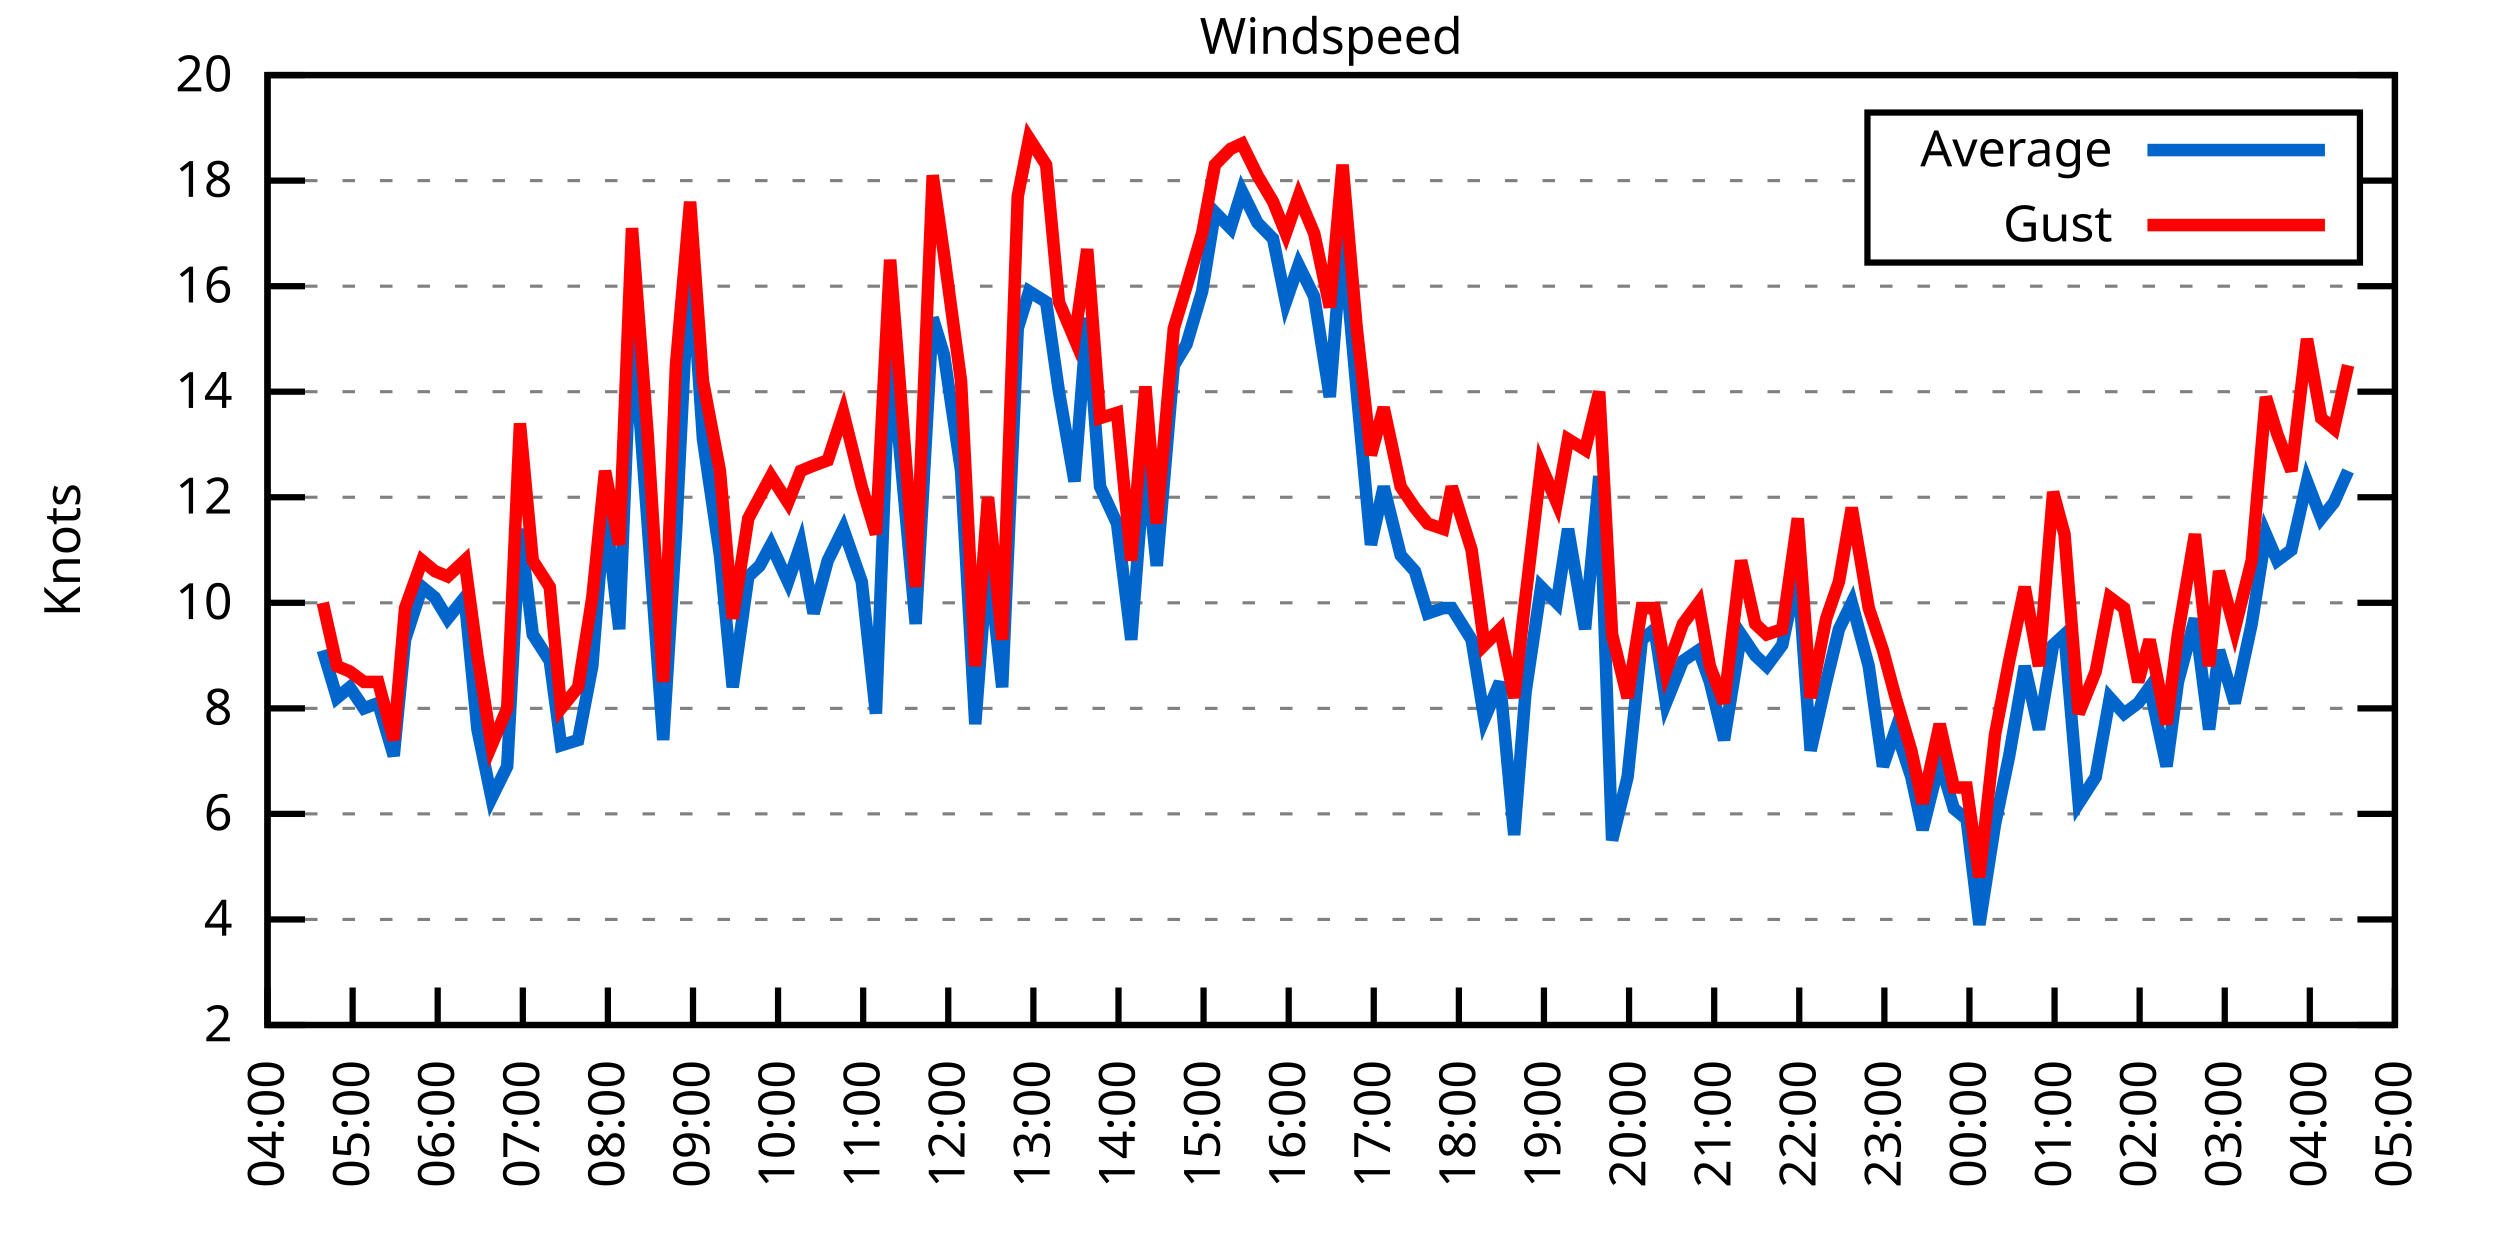
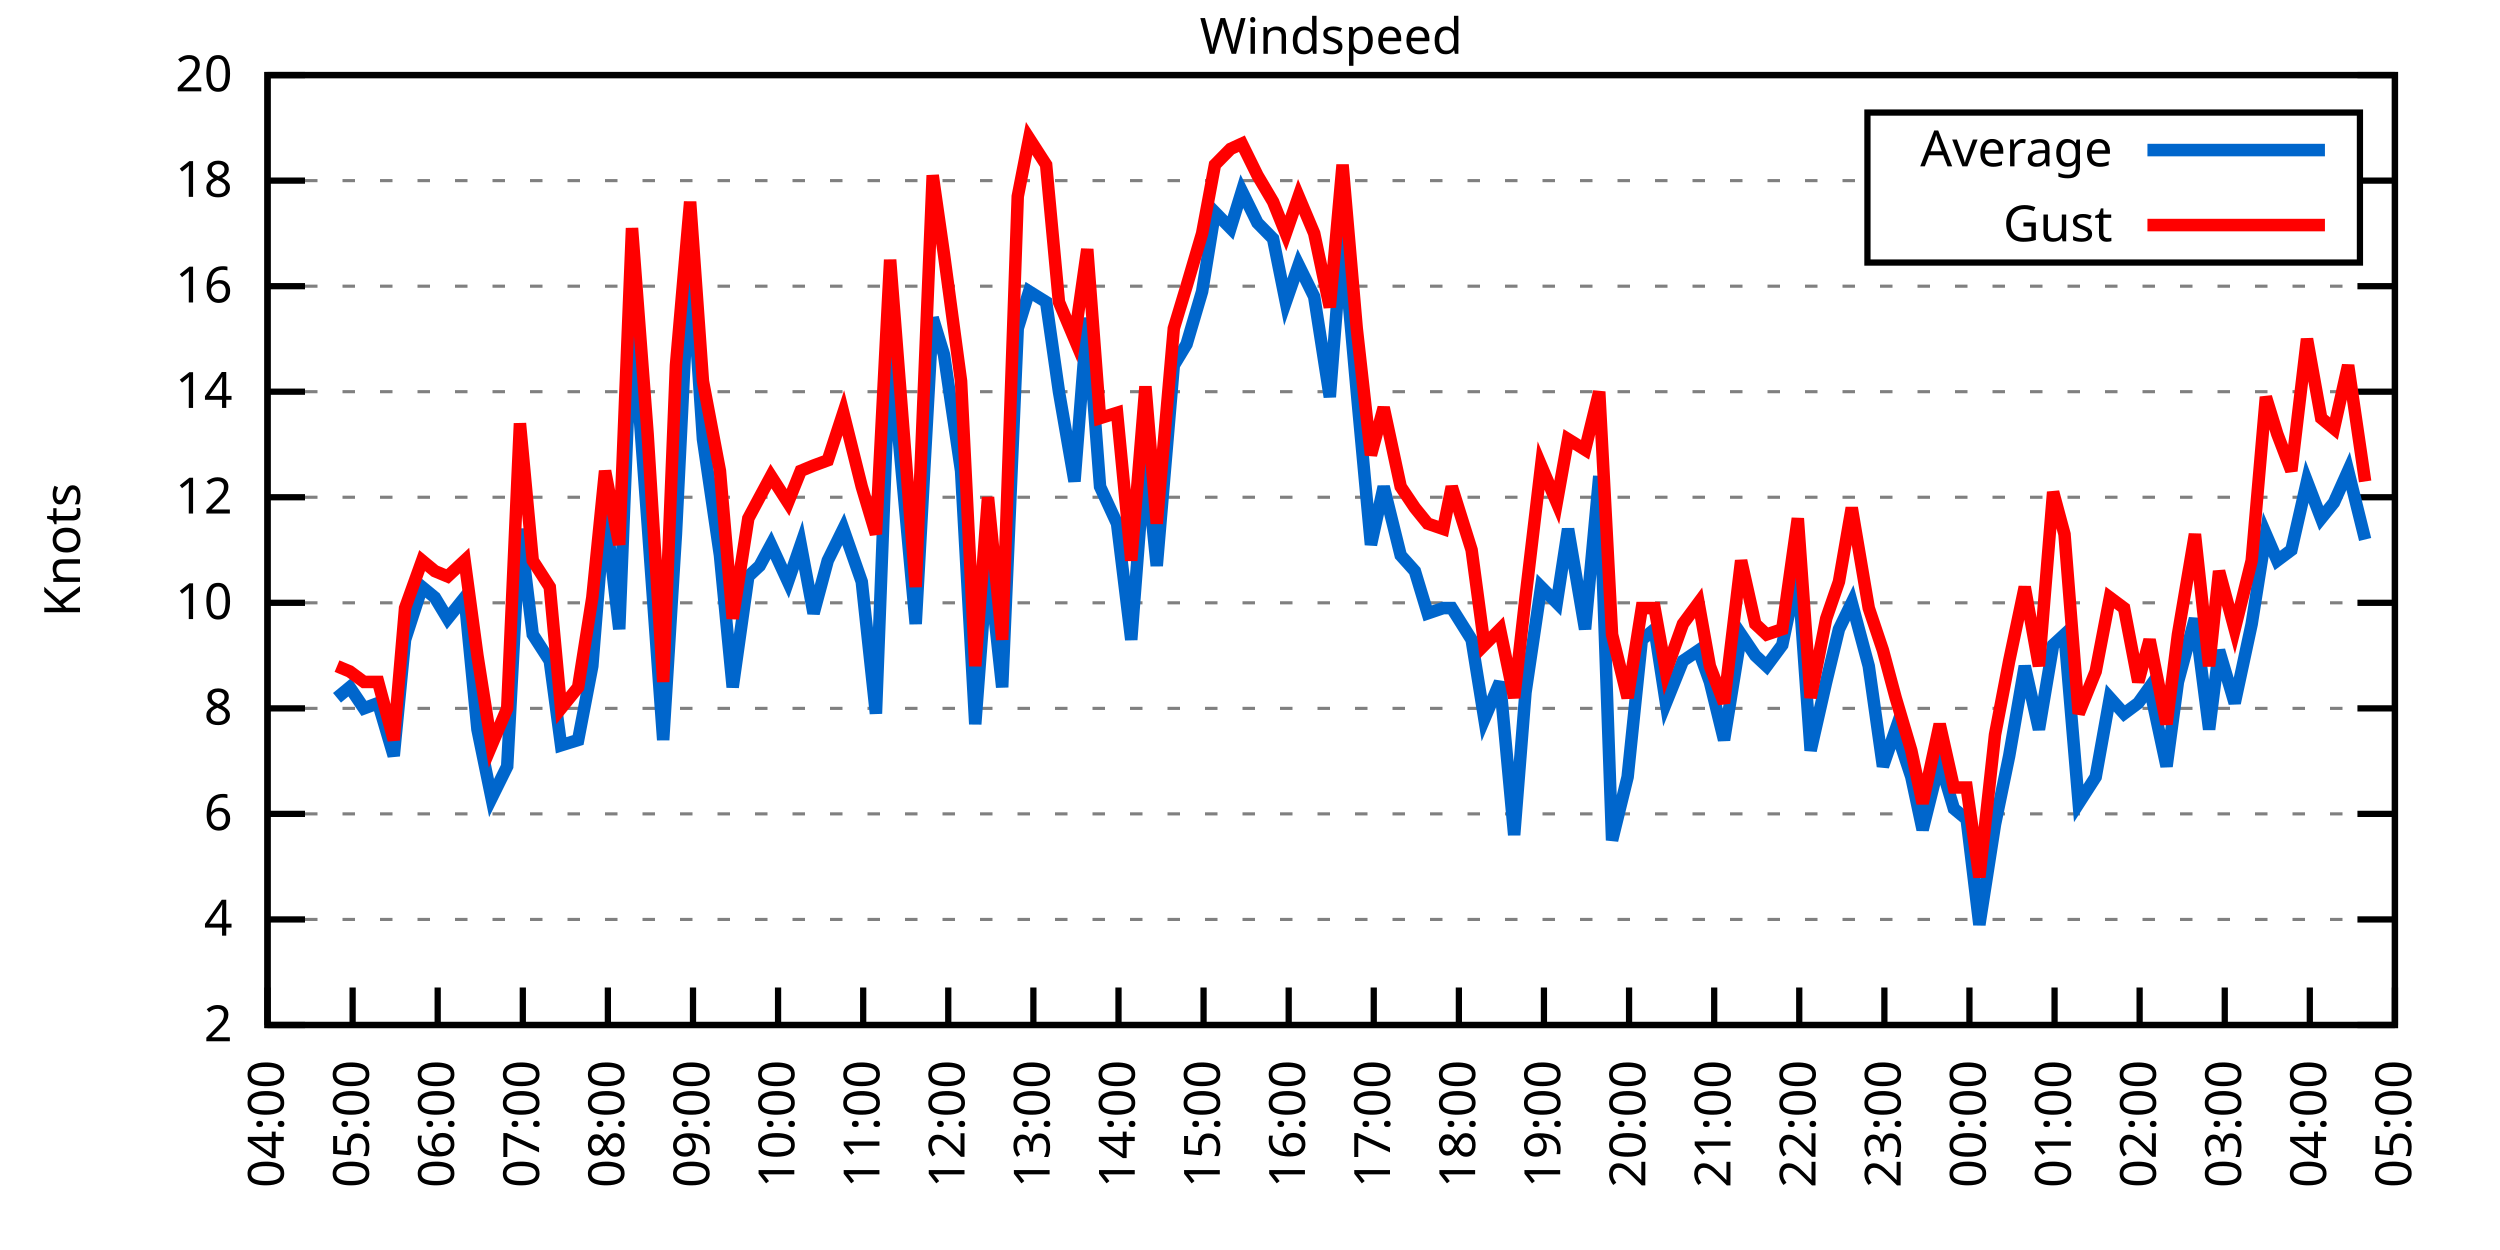
<svg xmlns="http://www.w3.org/2000/svg" xmlns:xlink="http://www.w3.org/1999/xlink" width="400" height="200" viewBox="0 0 400 200">
  <g id="gnuplot_canvas">
    <rect x="0" y="0" width="400" height="200" fill="none" />
    <defs>
      <circle id="gpDot" r="0.5" stroke-width="0.5" stroke="currentColor" />
      <path id="gpPt0" stroke-width="0.333" stroke="currentColor" d="M-1,0 h2 M0,-1 v2" />
      <path id="gpPt1" stroke-width="0.333" stroke="currentColor" d="M-1,-1 L1,1 M1,-1 L-1,1" />
      <path id="gpPt2" stroke-width="0.333" stroke="currentColor" d="M-1,0 L1,0 M0,-1 L0,1 M-1,-1 L1,1 M-1,1 L1,-1" />
      <rect id="gpPt3" stroke-width="0.333" stroke="currentColor" x="-1" y="-1" width="2" height="2" />
      <rect id="gpPt4" stroke-width="0.333" stroke="currentColor" fill="currentColor" x="-1" y="-1" width="2" height="2" />
      <circle id="gpPt5" stroke-width="0.333" stroke="currentColor" cx="0" cy="0" r="1" />
      <use xlink:href="#gpPt5" id="gpPt6" fill="currentColor" stroke="none" />
      <path id="gpPt7" stroke-width="0.333" stroke="currentColor" d="M0,-1.33 L-1.33,0.67 L1.33,0.67 z" />
      <use xlink:href="#gpPt7" id="gpPt8" fill="currentColor" stroke="none" />
      <use xlink:href="#gpPt7" id="gpPt9" stroke="currentColor" transform="rotate(180)" />
      <use xlink:href="#gpPt9" id="gpPt10" fill="currentColor" stroke="none" />
      <use xlink:href="#gpPt3" id="gpPt11" stroke="currentColor" transform="rotate(45)" />
      <use xlink:href="#gpPt11" id="gpPt12" fill="currentColor" stroke="none" />
      <path id="gpPt13" stroke-width="0.333" stroke="currentColor" d="M0,1.330 L1.265,0.411 L0.782,-1.067 L-0.782,-1.076 L-1.265,0.411 z" />
      <use xlink:href="#gpPt13" id="gpPt14" fill="currentColor" stroke="none" />
      <filter id="textbox" filterUnits="objectBoundingBox" x="0" y="0" height="1" width="1">
        <feFlood flood-color="white" flood-opacity="1" result="bgnd" />
        <feComposite in="SourceGraphic" in2="bgnd" operator="atop" />
      </filter>
      <filter id="greybox" filterUnits="objectBoundingBox" x="0" y="0" height="1" width="1">
        <feFlood flood-color="lightgrey" flood-opacity="1" result="grey" />
        <feComposite in="SourceGraphic" in2="grey" operator="atop" />
      </filter>
    </defs>
    <g fill="none" color="white" stroke="currentColor" stroke-width="1.00" stroke-linecap="butt" stroke-linejoin="miter">
</g>
    <g fill="none" color="black" stroke="currentColor" stroke-width="1.00" stroke-linecap="butt" stroke-linejoin="miter">
      <g stroke="none" shape-rendering="crispEdges">
        <polygon fill="rgb(255, 255, 255)" points="42.80,164.00 383.18,164.00 383.18,12.02 42.80,12.02 " />
      </g>
    </g>
    <g fill="none" color="black" stroke="currentColor" stroke-width="1.00" stroke-linecap="butt" stroke-linejoin="miter">
</g>
    <g fill="none" color="black" stroke="black" stroke-width="0.50" stroke-linecap="butt" stroke-linejoin="miter">
</g>
    <g fill="none" color="gray" stroke="currentColor" stroke-width="0.50" stroke-linecap="butt" stroke-linejoin="miter">
      <path stroke="gray" stroke-dasharray="2,4" class="gridline" d="M42.80,164.00 L383.19,164.00  " />
    </g>
    <g fill="none" color="gray" stroke="gray" stroke-width="1.00" stroke-linecap="butt" stroke-linejoin="miter">
</g>
    <g fill="none" color="black" stroke="currentColor" stroke-width="1.00" stroke-linecap="butt" stroke-linejoin="miter">
      <path stroke="black" d="M42.80,164.00 L48.80,164.00 M383.19,164.00 L377.19,164.00  " />
      <g transform="translate(37.20,166.60)" stroke="none" fill="black" font-family="Sans" font-size="8.00" text-anchor="end">
        <text>
          <tspan font-family="Sans"> 2</tspan>
        </text>
      </g>
    </g>
    <g fill="none" color="black" stroke="currentColor" stroke-width="1.00" stroke-linecap="butt" stroke-linejoin="miter">
</g>
    <g fill="none" color="black" stroke="black" stroke-width="0.50" stroke-linecap="butt" stroke-linejoin="miter">
</g>
    <g fill="none" color="gray" stroke="currentColor" stroke-width="0.50" stroke-linecap="butt" stroke-linejoin="miter">
      <path stroke="gray" stroke-dasharray="2,4" class="gridline" d="M42.80,147.11 L383.19,147.11  " />
    </g>
    <g fill="none" color="gray" stroke="gray" stroke-width="1.00" stroke-linecap="butt" stroke-linejoin="miter">
</g>
    <g fill="none" color="black" stroke="currentColor" stroke-width="1.00" stroke-linecap="butt" stroke-linejoin="miter">
      <path stroke="black" d="M42.80,147.11 L48.80,147.11 M383.19,147.11 L377.19,147.11  " />
      <g transform="translate(37.20,149.71)" stroke="none" fill="black" font-family="Sans" font-size="8.00" text-anchor="end">
        <text>
          <tspan font-family="Sans"> 4</tspan>
        </text>
      </g>
    </g>
    <g fill="none" color="black" stroke="currentColor" stroke-width="1.00" stroke-linecap="butt" stroke-linejoin="miter">
</g>
    <g fill="none" color="black" stroke="black" stroke-width="0.50" stroke-linecap="butt" stroke-linejoin="miter">
</g>
    <g fill="none" color="gray" stroke="currentColor" stroke-width="0.50" stroke-linecap="butt" stroke-linejoin="miter">
      <path stroke="gray" stroke-dasharray="2,4" class="gridline" d="M42.80,130.22 L383.19,130.22  " />
    </g>
    <g fill="none" color="gray" stroke="gray" stroke-width="1.00" stroke-linecap="butt" stroke-linejoin="miter">
</g>
    <g fill="none" color="black" stroke="currentColor" stroke-width="1.00" stroke-linecap="butt" stroke-linejoin="miter">
      <path stroke="black" d="M42.80,130.22 L48.80,130.22 M383.19,130.22 L377.19,130.22  " />
      <g transform="translate(37.20,132.82)" stroke="none" fill="black" font-family="Sans" font-size="8.00" text-anchor="end">
        <text>
          <tspan font-family="Sans"> 6</tspan>
        </text>
      </g>
    </g>
    <g fill="none" color="black" stroke="currentColor" stroke-width="1.00" stroke-linecap="butt" stroke-linejoin="miter">
</g>
    <g fill="none" color="black" stroke="black" stroke-width="0.50" stroke-linecap="butt" stroke-linejoin="miter">
</g>
    <g fill="none" color="gray" stroke="currentColor" stroke-width="0.50" stroke-linecap="butt" stroke-linejoin="miter">
      <path stroke="gray" stroke-dasharray="2,4" class="gridline" d="M42.80,113.34 L383.19,113.34  " />
    </g>
    <g fill="none" color="gray" stroke="gray" stroke-width="1.00" stroke-linecap="butt" stroke-linejoin="miter">
</g>
    <g fill="none" color="black" stroke="currentColor" stroke-width="1.00" stroke-linecap="butt" stroke-linejoin="miter">
      <path stroke="black" d="M42.80,113.34 L48.80,113.34 M383.19,113.34 L377.19,113.34  " />
      <g transform="translate(37.20,115.94)" stroke="none" fill="black" font-family="Sans" font-size="8.00" text-anchor="end">
        <text>
          <tspan font-family="Sans"> 8</tspan>
        </text>
      </g>
    </g>
    <g fill="none" color="black" stroke="currentColor" stroke-width="1.00" stroke-linecap="butt" stroke-linejoin="miter">
</g>
    <g fill="none" color="black" stroke="black" stroke-width="0.50" stroke-linecap="butt" stroke-linejoin="miter">
</g>
    <g fill="none" color="gray" stroke="currentColor" stroke-width="0.50" stroke-linecap="butt" stroke-linejoin="miter">
      <path stroke="gray" stroke-dasharray="2,4" class="gridline" d="M42.80,96.45 L383.19,96.45  " />
    </g>
    <g fill="none" color="gray" stroke="gray" stroke-width="1.00" stroke-linecap="butt" stroke-linejoin="miter">
</g>
    <g fill="none" color="black" stroke="currentColor" stroke-width="1.00" stroke-linecap="butt" stroke-linejoin="miter">
      <path stroke="black" d="M42.80,96.45 L48.80,96.45 M383.19,96.45 L377.19,96.45  " />
      <g transform="translate(37.20,99.05)" stroke="none" fill="black" font-family="Sans" font-size="8.00" text-anchor="end">
        <text>
          <tspan font-family="Sans"> 10</tspan>
        </text>
      </g>
    </g>
    <g fill="none" color="black" stroke="currentColor" stroke-width="1.00" stroke-linecap="butt" stroke-linejoin="miter">
</g>
    <g fill="none" color="black" stroke="black" stroke-width="0.50" stroke-linecap="butt" stroke-linejoin="miter">
</g>
    <g fill="none" color="gray" stroke="currentColor" stroke-width="0.50" stroke-linecap="butt" stroke-linejoin="miter">
      <path stroke="gray" stroke-dasharray="2,4" class="gridline" d="M42.80,79.56 L383.19,79.56  " />
    </g>
    <g fill="none" color="gray" stroke="gray" stroke-width="1.00" stroke-linecap="butt" stroke-linejoin="miter">
</g>
    <g fill="none" color="black" stroke="currentColor" stroke-width="1.00" stroke-linecap="butt" stroke-linejoin="miter">
      <path stroke="black" d="M42.80,79.56 L48.80,79.56 M383.19,79.56 L377.19,79.56  " />
      <g transform="translate(37.20,82.16)" stroke="none" fill="black" font-family="Sans" font-size="8.00" text-anchor="end">
        <text>
          <tspan font-family="Sans"> 12</tspan>
        </text>
      </g>
    </g>
    <g fill="none" color="black" stroke="currentColor" stroke-width="1.00" stroke-linecap="butt" stroke-linejoin="miter">
</g>
    <g fill="none" color="black" stroke="black" stroke-width="0.50" stroke-linecap="butt" stroke-linejoin="miter">
</g>
    <g fill="none" color="gray" stroke="currentColor" stroke-width="0.50" stroke-linecap="butt" stroke-linejoin="miter">
      <path stroke="gray" stroke-dasharray="2,4" class="gridline" d="M42.80,62.67 L383.19,62.67  " />
    </g>
    <g fill="none" color="gray" stroke="gray" stroke-width="1.00" stroke-linecap="butt" stroke-linejoin="miter">
</g>
    <g fill="none" color="black" stroke="currentColor" stroke-width="1.00" stroke-linecap="butt" stroke-linejoin="miter">
      <path stroke="black" d="M42.80,62.67 L48.80,62.67 M383.19,62.67 L377.19,62.67  " />
      <g transform="translate(37.20,65.27)" stroke="none" fill="black" font-family="Sans" font-size="8.00" text-anchor="end">
        <text>
          <tspan font-family="Sans"> 14</tspan>
        </text>
      </g>
    </g>
    <g fill="none" color="black" stroke="currentColor" stroke-width="1.00" stroke-linecap="butt" stroke-linejoin="miter">
</g>
    <g fill="none" color="black" stroke="black" stroke-width="0.50" stroke-linecap="butt" stroke-linejoin="miter">
</g>
    <g fill="none" color="gray" stroke="currentColor" stroke-width="0.50" stroke-linecap="butt" stroke-linejoin="miter">
      <path stroke="gray" stroke-dasharray="2,4" class="gridline" d="M42.80,45.79 L383.19,45.79  " />
    </g>
    <g fill="none" color="gray" stroke="gray" stroke-width="1.00" stroke-linecap="butt" stroke-linejoin="miter">
</g>
    <g fill="none" color="black" stroke="currentColor" stroke-width="1.00" stroke-linecap="butt" stroke-linejoin="miter">
      <path stroke="black" d="M42.80,45.79 L48.80,45.79 M383.19,45.79 L377.19,45.79  " />
      <g transform="translate(37.20,48.39)" stroke="none" fill="black" font-family="Sans" font-size="8.00" text-anchor="end">
        <text>
          <tspan font-family="Sans"> 16</tspan>
        </text>
      </g>
    </g>
    <g fill="none" color="black" stroke="currentColor" stroke-width="1.00" stroke-linecap="butt" stroke-linejoin="miter">
</g>
    <g fill="none" color="black" stroke="black" stroke-width="0.50" stroke-linecap="butt" stroke-linejoin="miter">
</g>
    <g fill="none" color="gray" stroke="currentColor" stroke-width="0.50" stroke-linecap="butt" stroke-linejoin="miter">
      <path stroke="gray" stroke-dasharray="2,4" class="gridline" d="M42.80,28.90 L298.79,28.90 M377.59,28.90 L383.19,28.90  " />
    </g>
    <g fill="none" color="gray" stroke="gray" stroke-width="1.00" stroke-linecap="butt" stroke-linejoin="miter">
</g>
    <g fill="none" color="black" stroke="currentColor" stroke-width="1.00" stroke-linecap="butt" stroke-linejoin="miter">
      <path stroke="black" d="M42.80,28.90 L48.80,28.90 M383.19,28.90 L377.19,28.90  " />
      <g transform="translate(37.20,31.50)" stroke="none" fill="black" font-family="Sans" font-size="8.00" text-anchor="end">
        <text>
          <tspan font-family="Sans"> 18</tspan>
        </text>
      </g>
    </g>
    <g fill="none" color="black" stroke="currentColor" stroke-width="1.00" stroke-linecap="butt" stroke-linejoin="miter">
</g>
    <g fill="none" color="black" stroke="black" stroke-width="0.50" stroke-linecap="butt" stroke-linejoin="miter">
</g>
    <g fill="none" color="gray" stroke="currentColor" stroke-width="0.50" stroke-linecap="butt" stroke-linejoin="miter">
      <path stroke="gray" stroke-dasharray="2,4" class="gridline" d="M42.80,12.01 L383.19,12.01  " />
    </g>
    <g fill="none" color="gray" stroke="gray" stroke-width="1.00" stroke-linecap="butt" stroke-linejoin="miter">
</g>
    <g fill="none" color="black" stroke="currentColor" stroke-width="1.00" stroke-linecap="butt" stroke-linejoin="miter">
      <path stroke="black" d="M42.80,12.01 L48.80,12.01 M383.19,12.01 L377.19,12.01  " />
      <g transform="translate(37.20,14.61)" stroke="none" fill="black" font-family="Sans" font-size="8.00" text-anchor="end">
        <text>
          <tspan font-family="Sans"> 20</tspan>
        </text>
      </g>
    </g>
    <g fill="none" color="black" stroke="currentColor" stroke-width="1.00" stroke-linecap="butt" stroke-linejoin="miter">
      <path stroke="black" d="M42.80,164.00 L42.80,158.00  " />
      <g transform="translate(45.40,169.60) rotate(270.00)" stroke="none" fill="black" font-family="Sans" font-size="8.00" text-anchor="end">
        <text>
          <tspan font-family="Sans">04:00</tspan>
        </text>
      </g>
    </g>
    <g fill="none" color="black" stroke="currentColor" stroke-width="1.00" stroke-linecap="butt" stroke-linejoin="miter">
      <path stroke="black" d="M56.42,164.00 L56.42,158.00  " />
      <g transform="translate(59.02,169.60) rotate(270.00)" stroke="none" fill="black" font-family="Sans" font-size="8.00" text-anchor="end">
        <text>
          <tspan font-family="Sans">05:00</tspan>
        </text>
      </g>
    </g>
    <g fill="none" color="black" stroke="currentColor" stroke-width="1.00" stroke-linecap="butt" stroke-linejoin="miter">
      <path stroke="black" d="M70.03,164.00 L70.03,158.00  " />
      <g transform="translate(72.63,169.60) rotate(270.00)" stroke="none" fill="black" font-family="Sans" font-size="8.00" text-anchor="end">
        <text>
          <tspan font-family="Sans">06:00</tspan>
        </text>
      </g>
    </g>
    <g fill="none" color="black" stroke="currentColor" stroke-width="1.00" stroke-linecap="butt" stroke-linejoin="miter">
      <path stroke="black" d="M83.65,164.00 L83.65,158.00  " />
      <g transform="translate(86.25,169.60) rotate(270.00)" stroke="none" fill="black" font-family="Sans" font-size="8.00" text-anchor="end">
        <text>
          <tspan font-family="Sans">07:00</tspan>
        </text>
      </g>
    </g>
    <g fill="none" color="black" stroke="currentColor" stroke-width="1.00" stroke-linecap="butt" stroke-linejoin="miter">
      <path stroke="black" d="M97.26,164.00 L97.26,158.00  " />
      <g transform="translate(99.86,169.60) rotate(270.00)" stroke="none" fill="black" font-family="Sans" font-size="8.00" text-anchor="end">
        <text>
          <tspan font-family="Sans">08:00</tspan>
        </text>
      </g>
    </g>
    <g fill="none" color="black" stroke="currentColor" stroke-width="1.00" stroke-linecap="butt" stroke-linejoin="miter">
      <path stroke="black" d="M110.88,164.00 L110.88,158.00  " />
      <g transform="translate(113.48,169.60) rotate(270.00)" stroke="none" fill="black" font-family="Sans" font-size="8.00" text-anchor="end">
        <text>
          <tspan font-family="Sans">09:00</tspan>
        </text>
      </g>
    </g>
    <g fill="none" color="black" stroke="currentColor" stroke-width="1.00" stroke-linecap="butt" stroke-linejoin="miter">
      <path stroke="black" d="M124.49,164.00 L124.49,158.00  " />
      <g transform="translate(127.09,169.60) rotate(270.00)" stroke="none" fill="black" font-family="Sans" font-size="8.00" text-anchor="end">
        <text>
          <tspan font-family="Sans">10:00</tspan>
        </text>
      </g>
    </g>
    <g fill="none" color="black" stroke="currentColor" stroke-width="1.00" stroke-linecap="butt" stroke-linejoin="miter">
      <path stroke="black" d="M138.11,164.00 L138.11,158.00  " />
      <g transform="translate(140.71,169.60) rotate(270.00)" stroke="none" fill="black" font-family="Sans" font-size="8.00" text-anchor="end">
        <text>
          <tspan font-family="Sans">11:00</tspan>
        </text>
      </g>
    </g>
    <g fill="none" color="black" stroke="currentColor" stroke-width="1.00" stroke-linecap="butt" stroke-linejoin="miter">
      <path stroke="black" d="M151.72,164.00 L151.72,158.00  " />
      <g transform="translate(154.32,169.60) rotate(270.00)" stroke="none" fill="black" font-family="Sans" font-size="8.00" text-anchor="end">
        <text>
          <tspan font-family="Sans">12:00</tspan>
        </text>
      </g>
    </g>
    <g fill="none" color="black" stroke="currentColor" stroke-width="1.00" stroke-linecap="butt" stroke-linejoin="miter">
      <path stroke="black" d="M165.34,164.00 L165.34,158.00  " />
      <g transform="translate(167.94,169.60) rotate(270.00)" stroke="none" fill="black" font-family="Sans" font-size="8.00" text-anchor="end">
        <text>
          <tspan font-family="Sans">13:00</tspan>
        </text>
      </g>
    </g>
    <g fill="none" color="black" stroke="currentColor" stroke-width="1.00" stroke-linecap="butt" stroke-linejoin="miter">
      <path stroke="black" d="M178.96,164.00 L178.96,158.00  " />
      <g transform="translate(181.56,169.60) rotate(270.00)" stroke="none" fill="black" font-family="Sans" font-size="8.00" text-anchor="end">
        <text>
          <tspan font-family="Sans">14:00</tspan>
        </text>
      </g>
    </g>
    <g fill="none" color="black" stroke="currentColor" stroke-width="1.00" stroke-linecap="butt" stroke-linejoin="miter">
      <path stroke="black" d="M192.57,164.00 L192.57,158.00  " />
      <g transform="translate(195.17,169.60) rotate(270.00)" stroke="none" fill="black" font-family="Sans" font-size="8.00" text-anchor="end">
        <text>
          <tspan font-family="Sans">15:00</tspan>
        </text>
      </g>
    </g>
    <g fill="none" color="black" stroke="currentColor" stroke-width="1.00" stroke-linecap="butt" stroke-linejoin="miter">
      <path stroke="black" d="M206.19,164.00 L206.19,158.00  " />
      <g transform="translate(208.79,169.60) rotate(270.00)" stroke="none" fill="black" font-family="Sans" font-size="8.00" text-anchor="end">
        <text>
          <tspan font-family="Sans">16:00</tspan>
        </text>
      </g>
    </g>
    <g fill="none" color="black" stroke="currentColor" stroke-width="1.00" stroke-linecap="butt" stroke-linejoin="miter">
      <path stroke="black" d="M219.80,164.00 L219.80,158.00  " />
      <g transform="translate(222.40,169.60) rotate(270.00)" stroke="none" fill="black" font-family="Sans" font-size="8.00" text-anchor="end">
        <text>
          <tspan font-family="Sans">17:00</tspan>
        </text>
      </g>
    </g>
    <g fill="none" color="black" stroke="currentColor" stroke-width="1.00" stroke-linecap="butt" stroke-linejoin="miter">
      <path stroke="black" d="M233.42,164.00 L233.42,158.00  " />
      <g transform="translate(236.02,169.60) rotate(270.00)" stroke="none" fill="black" font-family="Sans" font-size="8.00" text-anchor="end">
        <text>
          <tspan font-family="Sans">18:00</tspan>
        </text>
      </g>
    </g>
    <g fill="none" color="black" stroke="currentColor" stroke-width="1.00" stroke-linecap="butt" stroke-linejoin="miter">
      <path stroke="black" d="M247.03,164.00 L247.03,158.00  " />
      <g transform="translate(249.63,169.60) rotate(270.00)" stroke="none" fill="black" font-family="Sans" font-size="8.00" text-anchor="end">
        <text>
          <tspan font-family="Sans">19:00</tspan>
        </text>
      </g>
    </g>
    <g fill="none" color="black" stroke="currentColor" stroke-width="1.00" stroke-linecap="butt" stroke-linejoin="miter">
      <path stroke="black" d="M260.65,164.00 L260.65,158.00  " />
      <g transform="translate(263.25,169.60) rotate(270.00)" stroke="none" fill="black" font-family="Sans" font-size="8.00" text-anchor="end">
        <text>
          <tspan font-family="Sans">20:00</tspan>
        </text>
      </g>
    </g>
    <g fill="none" color="black" stroke="currentColor" stroke-width="1.00" stroke-linecap="butt" stroke-linejoin="miter">
      <path stroke="black" d="M274.27,164.00 L274.27,158.00  " />
      <g transform="translate(276.87,169.60) rotate(270.00)" stroke="none" fill="black" font-family="Sans" font-size="8.00" text-anchor="end">
        <text>
          <tspan font-family="Sans">21:00</tspan>
        </text>
      </g>
    </g>
    <g fill="none" color="black" stroke="currentColor" stroke-width="1.00" stroke-linecap="butt" stroke-linejoin="miter">
      <path stroke="black" d="M287.88,164.00 L287.88,158.00  " />
      <g transform="translate(290.48,169.60) rotate(270.00)" stroke="none" fill="black" font-family="Sans" font-size="8.00" text-anchor="end">
        <text>
          <tspan font-family="Sans">22:00</tspan>
        </text>
      </g>
    </g>
    <g fill="none" color="black" stroke="currentColor" stroke-width="1.00" stroke-linecap="butt" stroke-linejoin="miter">
      <path stroke="black" d="M301.50,164.00 L301.50,158.00  " />
      <g transform="translate(304.10,169.60) rotate(270.00)" stroke="none" fill="black" font-family="Sans" font-size="8.00" text-anchor="end">
        <text>
          <tspan font-family="Sans">23:00</tspan>
        </text>
      </g>
    </g>
    <g fill="none" color="black" stroke="currentColor" stroke-width="1.00" stroke-linecap="butt" stroke-linejoin="miter">
      <path stroke="black" d="M315.11,164.00 L315.11,158.00  " />
      <g transform="translate(317.71,169.60) rotate(270.00)" stroke="none" fill="black" font-family="Sans" font-size="8.00" text-anchor="end">
        <text>
          <tspan font-family="Sans">00:00</tspan>
        </text>
      </g>
    </g>
    <g fill="none" color="black" stroke="currentColor" stroke-width="1.00" stroke-linecap="butt" stroke-linejoin="miter">
      <path stroke="black" d="M328.73,164.00 L328.73,158.00  " />
      <g transform="translate(331.33,169.60) rotate(270.00)" stroke="none" fill="black" font-family="Sans" font-size="8.00" text-anchor="end">
        <text>
          <tspan font-family="Sans">01:00</tspan>
        </text>
      </g>
    </g>
    <g fill="none" color="black" stroke="currentColor" stroke-width="1.00" stroke-linecap="butt" stroke-linejoin="miter">
      <path stroke="black" d="M342.34,164.00 L342.34,158.00  " />
      <g transform="translate(344.94,169.60) rotate(270.00)" stroke="none" fill="black" font-family="Sans" font-size="8.00" text-anchor="end">
        <text>
          <tspan font-family="Sans">02:00</tspan>
        </text>
      </g>
    </g>
    <g fill="none" color="black" stroke="currentColor" stroke-width="1.00" stroke-linecap="butt" stroke-linejoin="miter">
      <path stroke="black" d="M355.96,164.00 L355.96,158.00  " />
      <g transform="translate(358.56,169.60) rotate(270.00)" stroke="none" fill="black" font-family="Sans" font-size="8.00" text-anchor="end">
        <text>
          <tspan font-family="Sans">03:00</tspan>
        </text>
      </g>
    </g>
    <g fill="none" color="black" stroke="currentColor" stroke-width="1.00" stroke-linecap="butt" stroke-linejoin="miter">
      <path stroke="black" d="M369.57,164.00 L369.57,158.00  " />
      <g transform="translate(372.17,169.60) rotate(270.00)" stroke="none" fill="black" font-family="Sans" font-size="8.00" text-anchor="end">
        <text>
          <tspan font-family="Sans">04:00</tspan>
        </text>
      </g>
    </g>
    <g fill="none" color="black" stroke="currentColor" stroke-width="1.00" stroke-linecap="butt" stroke-linejoin="miter">
      <path stroke="black" d="M383.19,164.00 L383.19,158.00  " />
      <g transform="translate(385.79,169.60) rotate(270.00)" stroke="none" fill="black" font-family="Sans" font-size="8.00" text-anchor="end">
        <text>
          <tspan font-family="Sans">05:00</tspan>
        </text>
      </g>
    </g>
    <g fill="none" color="black" stroke="currentColor" stroke-width="1.00" stroke-linecap="butt" stroke-linejoin="miter">
</g>
    <g fill="none" color="black" stroke="currentColor" stroke-width="1.00" stroke-linecap="butt" stroke-linejoin="miter">
      <path stroke="black" d="M42.80,12.01 L42.80,164.00 L383.19,164.00 L383.19,12.01 L42.80,12.01 Z  " />
    </g>
    <g fill="none" color="black" stroke="currentColor" stroke-width="1.00" stroke-linecap="butt" stroke-linejoin="miter">
</g>
    <g fill="none" color="black" stroke="currentColor" stroke-width="1.00" stroke-linecap="butt" stroke-linejoin="miter">
      <path stroke="black" d="M298.79,42.01 L298.79,18.01 L377.59,18.01 L377.59,42.01 L298.79,42.01 Z  " />
    </g>
    <g id="Windspeed_plot_1">
      <g fill="none" color="white" stroke="black" stroke-width="2.00" stroke-linecap="butt" stroke-linejoin="miter">
</g>
      <g fill="none" color="black" stroke="currentColor" stroke-width="2.00" stroke-linecap="butt" stroke-linejoin="miter">
        <g transform="translate(337.99,26.61)" stroke="none" fill="black" font-family="Sans" font-size="8.00" text-anchor="end">
          <text>
            <tspan font-family="Sans">Average</tspan>
          </text>
        </g>
      </g>
      <g fill="none" color="black" stroke="currentColor" stroke-width="2.00" stroke-linecap="butt" stroke-linejoin="miter">
-         <path stroke="rgb(  0, 102, 204)" d="M343.59,24.01 L371.99,24.01 M51.65,104.05 L53.92,111.65 L55.96,109.96 L58.23,113.34 L60.50,112.49 L63.00,120.94   L64.81,102.36 L67.54,93.92 L69.58,95.60 L71.62,98.98 L74.34,95.60 L76.39,116.71 L78.65,127.69 L81.15,122.62   L83.19,84.63 L85.24,101.52 L87.96,105.74 L89.77,119.25 L92.50,118.40 L94.77,106.58 L96.81,81.25 L99.08,100.67   L101.12,50.01 L103.62,83.78 L106.11,118.40 L108.15,85.47 L110.42,39.87 L112.47,70.27 L115.19,88.85 L117.23,109.96   L119.73,92.23 L121.54,90.54 L123.36,87.16 L126.08,93.07 L128.12,87.16 L130.17,98.14 L132.44,89.69 L134.93,84.63   L137.88,93.07 L140.15,114.18 L142.42,55.07 L146.51,99.83 L149.23,50.85 L151.04,56.76 L153.77,75.34 L156.04,115.87   L158.08,88.85 L160.35,109.96 L162.84,52.54 L164.66,46.63 L167.38,48.32 L169.43,62.67 L171.92,77.03 L173.96,50.85   L176.01,77.87 L178.73,83.78 L181.00,102.36 L183.27,72.81 L185.08,90.54 L187.81,58.45 L189.85,55.07 L192.34,46.63   L194.39,33.96 L196.88,36.50 L198.70,30.59 L201.19,35.65 L203.69,38.19 L205.73,48.32 L207.78,42.41 L210.27,47.47   L212.77,63.52 L214.81,37.34 L217.08,62.67 L219.35,87.16 L221.39,77.87 L224.11,88.85 L226.38,91.38 L228.43,98.14   L230.92,97.29 L232.28,97.29 L235.46,102.36 L237.50,115.03 L240.00,109.11 L242.27,133.60 L244.08,110.80 L246.58,93.92   L249.08,96.45 L250.89,84.63 L253.61,100.67 L255.88,76.18 L257.93,134.45 L260.42,124.31 L262.69,102.36 L264.73,100.67   L266.55,112.49 L269.27,105.74 L271.77,104.05 L273.58,109.11 L275.85,118.40 L278.58,101.52 L280.85,104.89 L282.66,106.58   L285.16,103.20 L287.65,91.38 L289.70,120.09 L292.19,109.11 L294.23,100.67 L296.28,96.45 L299.00,106.58 L301.27,122.62   L303.31,116.71 L305.81,124.31 L307.62,132.76 L310.35,121.78 L312.62,129.38 L314.66,131.07 L316.70,147.96 L319.20,131.91   L321.47,120.94 L323.96,106.58 L326.23,116.71 L328.50,103.20 L330.32,101.52 L332.59,128.54 L335.31,124.31 L337.58,111.65   L339.85,114.18 L342.12,112.49 L343.93,109.96 L346.65,122.62 L348.47,109.11 L351.19,98.98 L353.46,116.71 L355.05,104.05   L357.55,112.49 L360.27,99.83 L362.54,85.47 L364.36,89.69 L366.62,88.00 L369.12,77.03 L371.39,82.94 L373.43,80.41   L375.70,75.34  " />
+         <path stroke="rgb(  0, 102, 204)" d="M343.59,24.01 L371.99,24.01 M53.92,111.65 L55.96,109.96 L58.23,113.34 L60.50,112.49 L63.00,120.94 L64.81,102.36   L67.54,93.92 L69.58,95.60 L71.62,98.98 L74.34,95.60 L76.39,116.71 L78.65,127.69 L81.15,122.62 L83.19,84.63   L85.24,101.52 L87.96,105.74 L89.77,119.25 L92.50,118.40 L94.77,106.58 L96.81,81.25 L99.08,100.67 L101.12,50.01   L103.62,83.78 L106.11,118.40 L108.15,85.47 L110.42,39.87 L112.47,70.27 L115.19,88.85 L117.23,109.96 L119.73,92.23   L121.54,90.54 L123.36,87.16 L126.08,93.07 L128.12,87.16 L130.17,98.14 L132.44,89.69 L134.93,84.63 L137.88,93.07   L140.15,114.18 L142.42,55.07 L146.51,99.83 L149.23,50.85 L151.04,56.76 L153.77,75.34 L156.04,115.87 L158.08,88.85   L160.35,109.96 L162.84,52.54 L164.66,46.63 L167.38,48.32 L169.43,62.67 L171.92,77.03 L173.96,50.85 L176.01,77.87   L178.73,83.78 L181.00,102.36 L183.27,72.81 L185.08,90.54 L187.81,58.45 L189.85,55.07 L192.34,46.63 L194.39,33.96   L196.88,36.50 L198.70,30.59 L201.19,35.65 L203.69,38.19 L205.73,48.32 L207.78,42.41 L210.27,47.47 L212.77,63.52   L214.81,37.34 L217.08,62.67 L219.35,87.16 L221.39,77.87 L224.11,88.85 L226.38,91.38 L228.43,98.14 L230.92,97.29   L232.28,97.29 L235.46,102.36 L237.50,115.03 L240.00,109.11 L242.27,133.60 L244.08,110.80 L246.58,93.92 L249.08,96.45   L250.89,84.63 L253.61,100.67 L255.88,76.18 L257.93,134.45 L260.42,124.31 L262.69,102.36 L264.73,100.67 L266.55,112.49   L269.27,105.74 L271.77,104.05 L273.58,109.11 L275.85,118.40 L278.58,101.52 L280.85,104.89 L282.66,106.58 L285.16,103.20   L287.65,91.38 L289.70,120.09 L292.19,109.11 L294.23,100.67 L296.28,96.45 L299.00,106.58 L301.27,122.62 L303.31,116.71   L305.81,124.31 L307.62,132.76 L310.35,121.78 L312.62,129.38 L314.66,131.07 L316.70,147.96 L319.20,131.91 L321.47,120.94   L323.96,106.58 L326.23,116.71 L328.50,103.20 L330.32,101.52 L332.59,128.54 L335.31,124.31 L337.58,111.65 L339.85,114.18   L342.12,112.49 L343.93,109.96 L346.65,122.62 L348.47,109.11 L351.19,98.98 L353.46,116.71 L355.05,104.05 L357.55,112.49   L360.27,99.83 L362.54,85.47 L364.36,89.69 L366.62,88.00 L369.12,77.03 L371.39,82.94 L373.43,80.41 L375.70,75.34   L378.42,86.32  " />
      </g>
    </g>
    <g id="Windspeed_plot_2">
      <g fill="none" color="black" stroke="currentColor" stroke-width="2.00" stroke-linecap="butt" stroke-linejoin="miter">
        <g transform="translate(337.99,38.61)" stroke="none" fill="black" font-family="Sans" font-size="8.00" text-anchor="end">
          <text>
            <tspan font-family="Sans">Gust</tspan>
          </text>
        </g>
      </g>
      <g fill="none" color="black" stroke="currentColor" stroke-width="2.00" stroke-linecap="butt" stroke-linejoin="miter">
-         <path stroke="rgb(255,   0,   0)" d="M343.59,36.01 L371.99,36.01 M51.65,96.45 L53.92,106.58 L55.96,107.43 L58.23,109.11 L60.50,109.11 L63.00,118.40   L64.81,97.29 L67.54,89.69 L69.58,91.38 L71.62,92.23 L74.34,89.69 L76.39,104.89 L78.65,119.25 L81.15,113.34   L83.19,67.74 L85.24,89.69 L87.96,93.92 L89.77,113.34 L92.50,109.96 L94.77,95.60 L96.81,75.34 L99.08,87.16   L101.12,36.50 L103.62,69.43 L106.11,109.11 L108.15,58.45 L110.42,32.28 L112.47,60.98 L115.19,75.34 L117.23,98.98   L119.73,82.94 L121.54,79.56 L123.36,76.18 L126.08,80.41 L128.12,75.34 L130.17,74.49 L132.44,73.65 L134.93,66.05   L137.88,77.87 L140.15,85.47 L142.42,41.56 L146.51,93.92 L149.23,28.05 L151.04,40.72 L153.77,60.98 L156.04,106.58   L158.08,79.56 L160.35,102.36 L162.84,31.43 L164.66,22.14 L167.38,26.36 L169.43,48.32 L171.92,54.23 L173.96,39.87   L176.01,66.90 L178.73,66.05 L181.00,89.69 L183.27,61.83 L185.08,83.78 L187.81,52.54 L189.85,45.79 L192.34,37.34   L194.39,26.36 L196.88,23.83 L198.70,22.99 L201.19,28.05 L203.69,32.28 L205.73,37.34 L207.78,31.43 L210.27,37.34   L212.77,49.16 L214.81,26.36 L217.08,52.54 L219.35,72.81 L221.39,65.21 L224.11,77.87 L226.38,81.25 L228.43,83.78   L230.92,84.63 L232.28,77.87 L235.46,88.00 L237.50,103.20 L240.00,100.67 L242.27,111.65 L244.08,95.60 L246.58,74.49   L249.08,80.41 L250.89,70.27 L253.61,71.96 L255.88,62.67 L257.93,101.52 L260.42,111.65 L262.69,97.29 L264.73,97.29   L266.55,107.43 L269.27,99.83 L271.77,96.45 L273.58,106.58 L275.85,112.49 L278.58,89.69 L280.85,99.83 L282.66,101.52   L285.16,100.67 L287.65,82.94 L289.70,111.65 L292.19,98.98 L294.23,93.07 L296.28,81.25 L299.00,97.29 L301.27,104.05   L303.31,111.65 L305.81,120.09 L307.62,128.54 L310.35,115.87 L312.62,126.00 L314.66,126.00 L316.70,140.36 L319.20,117.56   L321.47,105.74 L323.96,93.92 L326.23,106.58 L328.50,78.72 L330.32,85.47 L332.59,114.18 L335.31,107.43 L337.58,95.60   L339.85,97.29 L342.12,109.11 L343.93,102.36 L346.65,115.87 L348.47,101.52 L351.19,85.47 L353.46,106.58 L355.05,91.38   L357.55,100.67 L360.27,89.69 L362.54,63.52 L364.36,69.43 L366.62,75.34 L369.12,54.23 L371.39,66.90 L373.43,68.58   L375.70,58.45  " />
+         <path stroke="rgb(255,   0,   0)" d="M343.59,36.01 L371.99,36.01 M53.92,106.58 L55.96,107.43 L58.23,109.11 L60.50,109.11 L63.00,118.40 L64.81,97.29   L67.54,89.69 L69.58,91.38 L71.62,92.23 L74.34,89.69 L76.39,104.89 L78.65,119.25 L81.15,113.34 L83.19,67.74   L85.24,89.69 L87.96,93.92 L89.77,113.34 L92.50,109.96 L94.77,95.60 L96.81,75.34 L99.08,87.16 L101.12,36.50   L103.62,69.43 L106.11,109.11 L108.15,58.45 L110.42,32.28 L112.47,60.98 L115.19,75.34 L117.23,98.98 L119.73,82.94   L121.54,79.56 L123.36,76.18 L126.08,80.41 L128.12,75.34 L130.17,74.49 L132.44,73.65 L134.93,66.05 L137.88,77.87   L140.15,85.47 L142.42,41.56 L146.51,93.92 L149.23,28.05 L151.04,40.72 L153.77,60.98 L156.04,106.58 L158.08,79.56   L160.35,102.36 L162.84,31.43 L164.66,22.14 L167.38,26.36 L169.43,48.32 L171.92,54.23 L173.96,39.87 L176.01,66.90   L178.73,66.05 L181.00,89.69 L183.27,61.83 L185.08,83.78 L187.81,52.54 L189.85,45.79 L192.34,37.34 L194.39,26.36   L196.88,23.83 L198.70,22.99 L201.19,28.05 L203.69,32.28 L205.73,37.34 L207.78,31.43 L210.27,37.34 L212.77,49.16   L214.81,26.36 L217.08,52.54 L219.35,72.81 L221.39,65.21 L224.11,77.87 L226.38,81.25 L228.43,83.78 L230.92,84.63   L232.28,77.87 L235.46,88.00 L237.50,103.20 L240.00,100.67 L242.27,111.65 L244.08,95.60 L246.58,74.49 L249.08,80.41   L250.89,70.27 L253.61,71.96 L255.88,62.67 L257.93,101.52 L260.42,111.65 L262.69,97.29 L264.73,97.29 L266.55,107.43   L269.27,99.83 L271.77,96.45 L273.58,106.58 L275.85,112.49 L278.58,89.69 L280.85,99.83 L282.66,101.52 L285.16,100.67   L287.65,82.94 L289.70,111.65 L292.19,98.98 L294.23,93.07 L296.28,81.25 L299.00,97.29 L301.27,104.05 L303.31,111.65   L305.81,120.09 L307.62,128.54 L310.35,115.87 L312.62,126.00 L314.66,126.00 L316.70,140.36 L319.20,117.56 L321.47,105.74   L323.96,93.92 L326.23,106.58 L328.50,78.72 L330.32,85.47 L332.59,114.18 L335.31,107.43 L337.58,95.60 L339.85,97.29   L342.12,109.11 L343.93,102.36 L346.65,115.87 L348.47,101.52 L351.19,85.47 L353.46,106.58 L355.05,91.38 L357.55,100.67   L360.27,89.69 L362.54,63.52 L364.36,69.43 L366.62,75.34 L369.12,54.23 L371.39,66.90 L373.43,68.58 L375.70,58.45   L378.42,77.03  " />
      </g>
    </g>
    <g fill="none" color="black" stroke="currentColor" stroke-width="2.00" stroke-linecap="butt" stroke-linejoin="miter">
</g>
    <g fill="none" color="black" stroke="black" stroke-width="1.00" stroke-linecap="butt" stroke-linejoin="miter">
</g>
    <g fill="none" color="black" stroke="currentColor" stroke-width="1.00" stroke-linecap="butt" stroke-linejoin="miter">
      <path stroke="black" d="M42.80,12.01 L42.80,164.00 L383.19,164.00 L383.19,12.01 L42.80,12.01 Z  " />
      <g transform="translate(12.80,88.01) rotate(270.00)" stroke="none" fill="black" font-family="Sans" font-size="8.00" text-anchor="middle">
        <text>
          <tspan font-family="Sans">Knots</tspan>
        </text>
      </g>
    </g>
    <g fill="none" color="black" stroke="currentColor" stroke-width="1.00" stroke-linecap="butt" stroke-linejoin="miter">
</g>
    <g fill="none" color="black" stroke="currentColor" stroke-width="1.00" stroke-linecap="butt" stroke-linejoin="miter">
      <g transform="translate(212.99,8.61)" stroke="none" fill="black" font-family="Sans" font-size="8.00" text-anchor="middle">
        <text>
          <tspan font-family="Sans">Windspeed</tspan>
        </text>
      </g>
    </g>
    <g fill="none" color="black" stroke="currentColor" stroke-width="1.00" stroke-linecap="butt" stroke-linejoin="miter">
</g>
  </g>
</svg>
